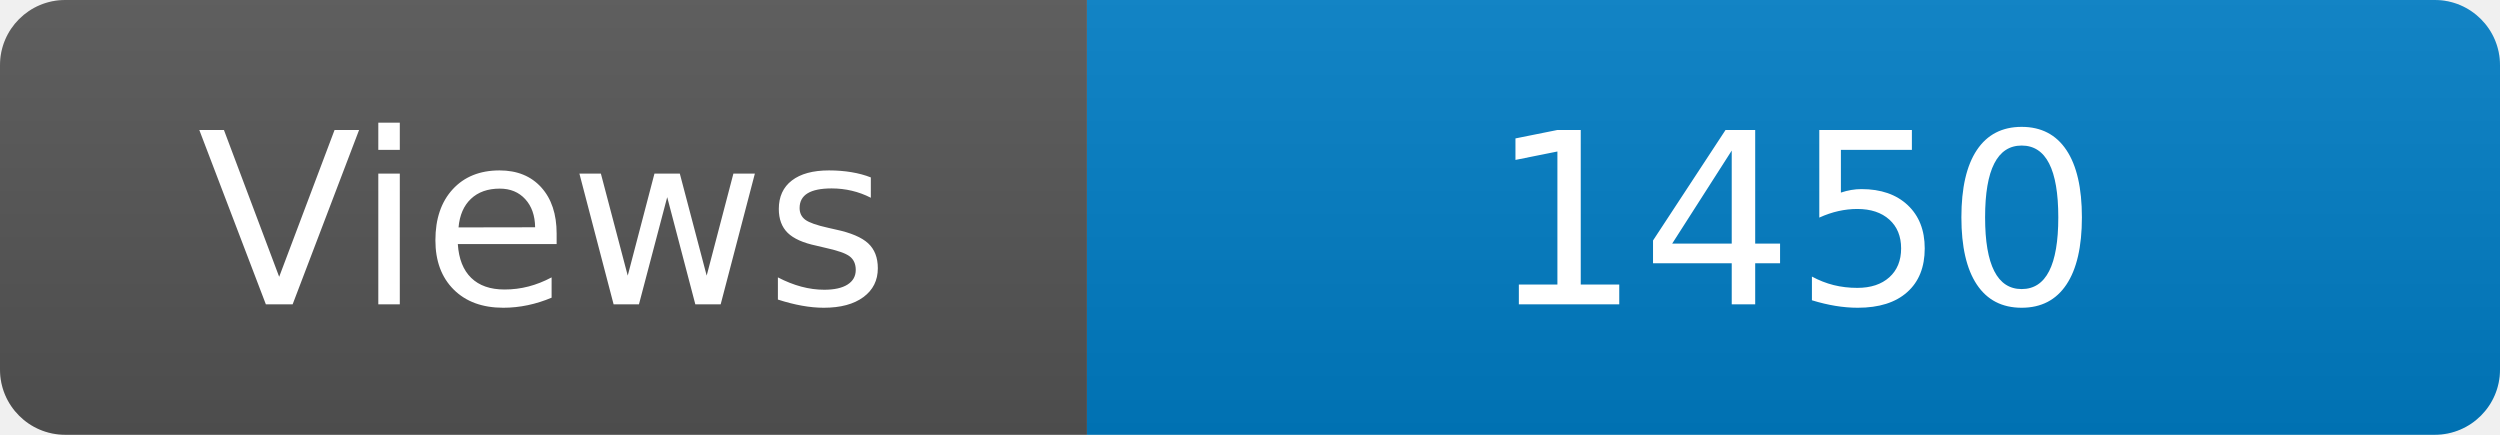
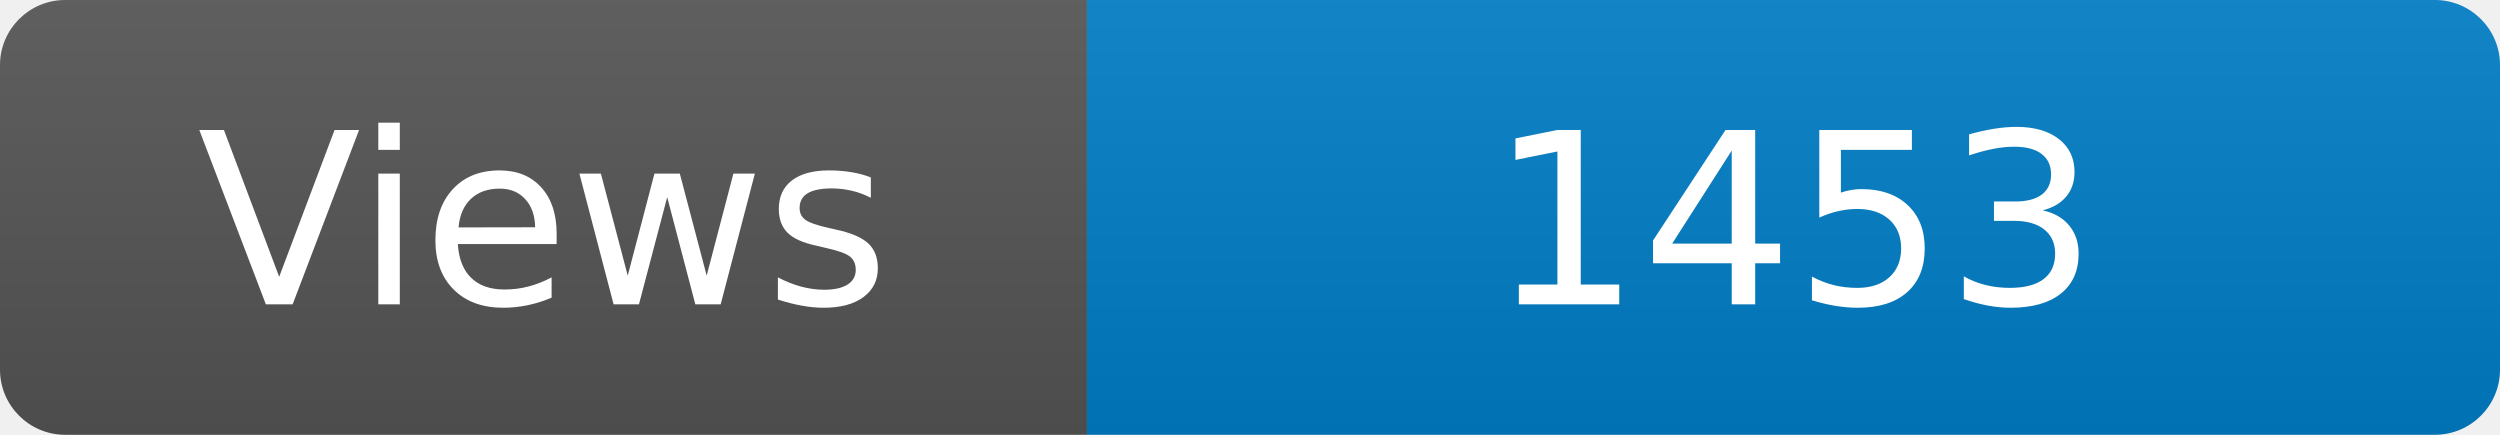
<svg xmlns="http://www.w3.org/2000/svg" width="115" height="20" role="img" aria-label="Maintained?: yes">
  <linearGradient id="s" x2="0" y2="100%">
    <stop offset="0" stop-color="#bbb" stop-opacity=".1" />
    <stop offset="1" stop-opacity=".1" />
  </linearGradient>
  <clipPath id="r">
    <rect width="115" height="20" rx="3" fill="#fff" />
  </clipPath>
  <g clip-path="url(#r)">
    <rect width="50" height="20" fill="#555" />
    <rect x="50" width="160" height="20" fill="#007ec6" />
    <rect width="115" height="20" fill="url(#s)" />
  </g>
  <g fill="#fff" text-anchor="middle" font-family="Verdana,Geneva,DejaVu Sans,sans-serif" font-size="110">
    <text x="250" y="140" transform="scale(.1)" fill="#fff">Views</text>
-     <text x="825" y="140" transform="scale(.1)" fill="#fff">1450</text>
+     <text x="825" y="140" transform="scale(.1)" fill="#fff">1453</text>
  </g>
</svg>
